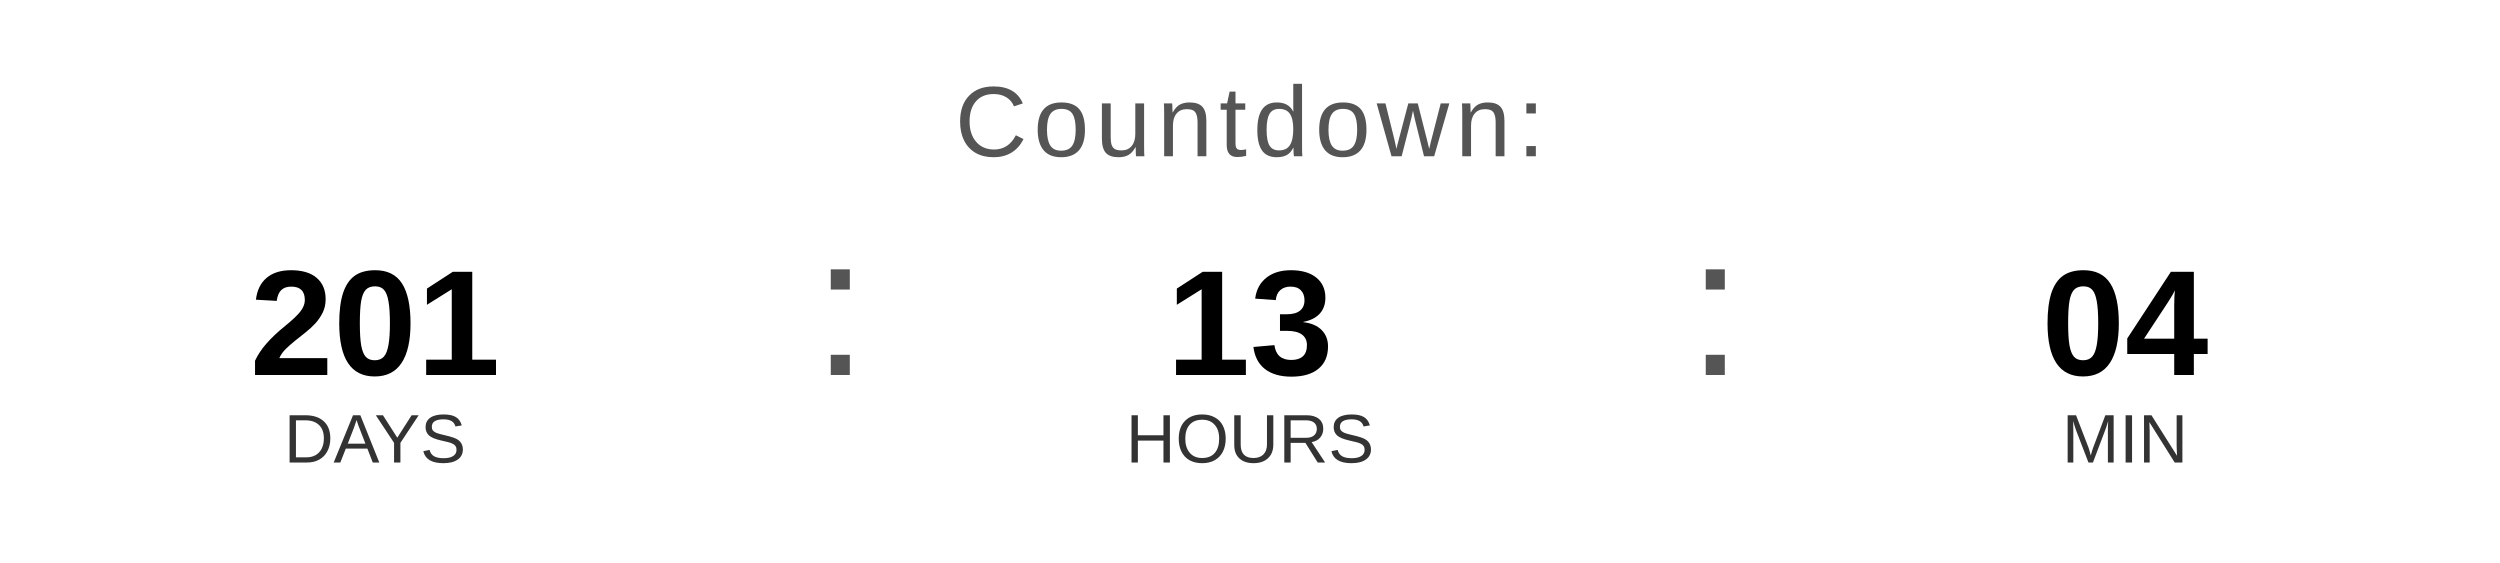
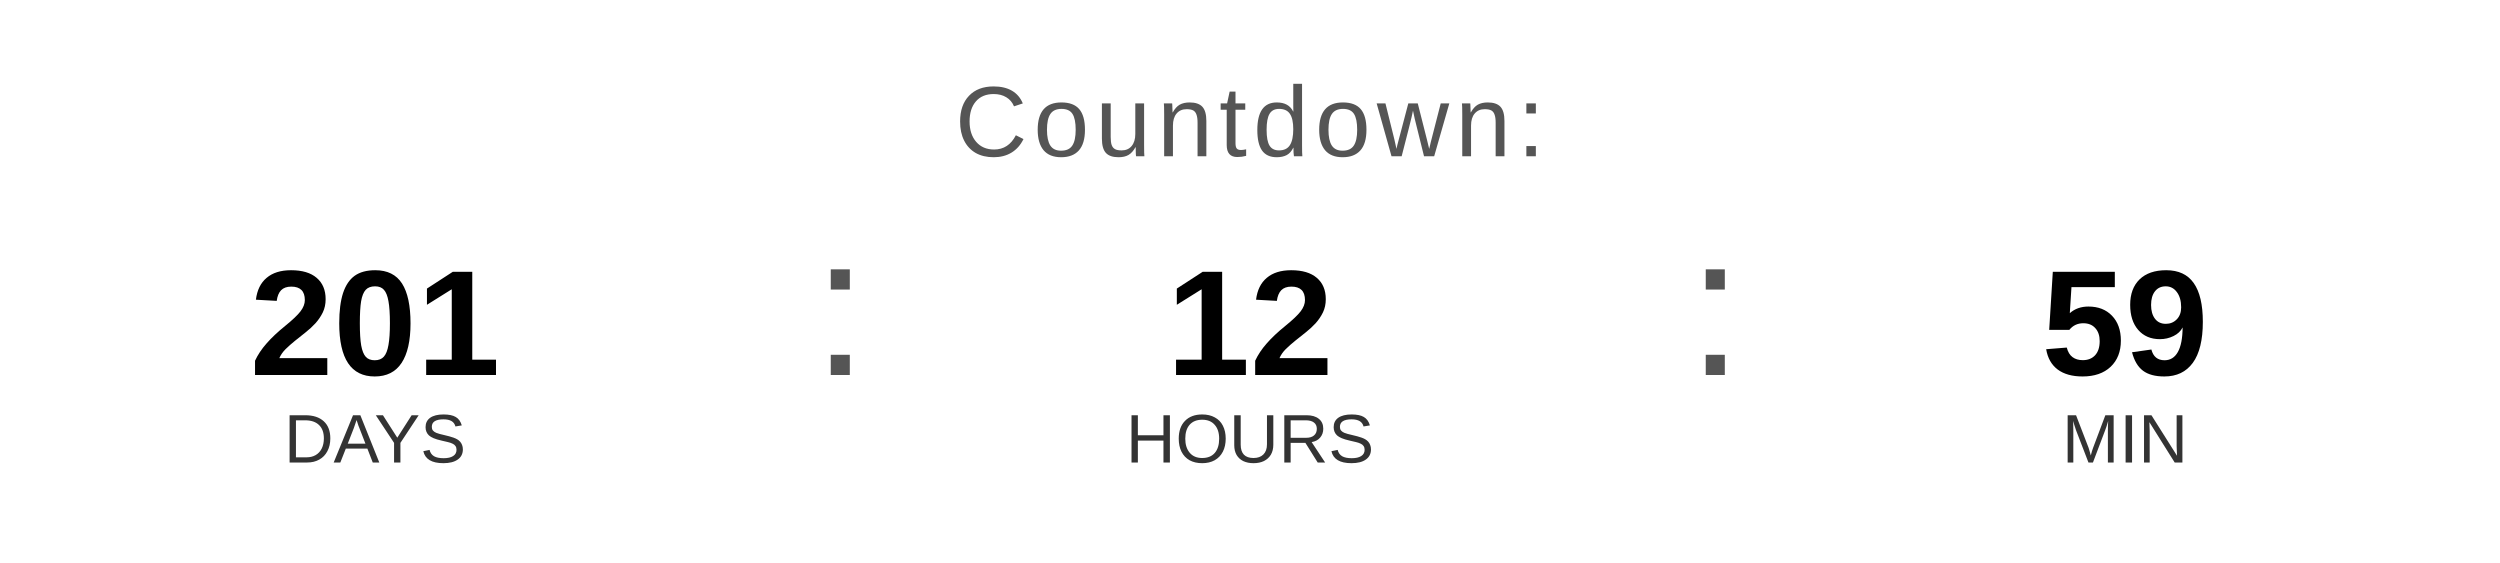
<svg xmlns="http://www.w3.org/2000/svg" width="400" height="90" viewBox="0 0 400 90">
  <text x="200" y="25" font-family="Arial, Helvetica, sans-serif" font-size="16" fill="#555555" text-anchor="middle" letter-spacing="1">
    Countdown:
  </text>
  <text x="60" y="60" font-family="Arial, Helvetica, sans-serif" font-size="24" font-weight="bold" fill="#000000" text-anchor="middle">201</text>
  <text x="60" y="74" font-family="Arial, Helvetica, sans-serif" font-size="11" fill="#333333" text-anchor="middle">DAYS</text>
  <text x="130" y="60" font-family="Arial, sans-serif" font-size="32" fill="#555555">:</text>
-   <text x="200" y="60" font-family="Arial, Helvetica, sans-serif" font-size="24" font-weight="bold" fill="#000000" text-anchor="middle">13</text>
+   <text x="200" y="60" font-family="Arial, Helvetica, sans-serif" font-size="24" font-weight="bold" fill="#000000" text-anchor="middle">12</text>
  <text x="200" y="74" font-family="Arial, Helvetica, sans-serif" font-size="11" fill="#333333" text-anchor="middle">HOURS</text>
  <text x="270" y="60" font-family="Arial, sans-serif" font-size="32" fill="#555555">:</text>
-   <text x="340" y="60" font-family="Arial, Helvetica, sans-serif" font-size="24" font-weight="bold" fill="#000000" text-anchor="middle">04</text>
+   <text x="340" y="60" font-family="Arial, Helvetica, sans-serif" font-size="24" font-weight="bold" fill="#000000" text-anchor="middle">59</text>
  <text x="340" y="74" font-family="Arial, Helvetica, sans-serif" font-size="11" fill="#333333" text-anchor="middle">MIN</text>
</svg>
